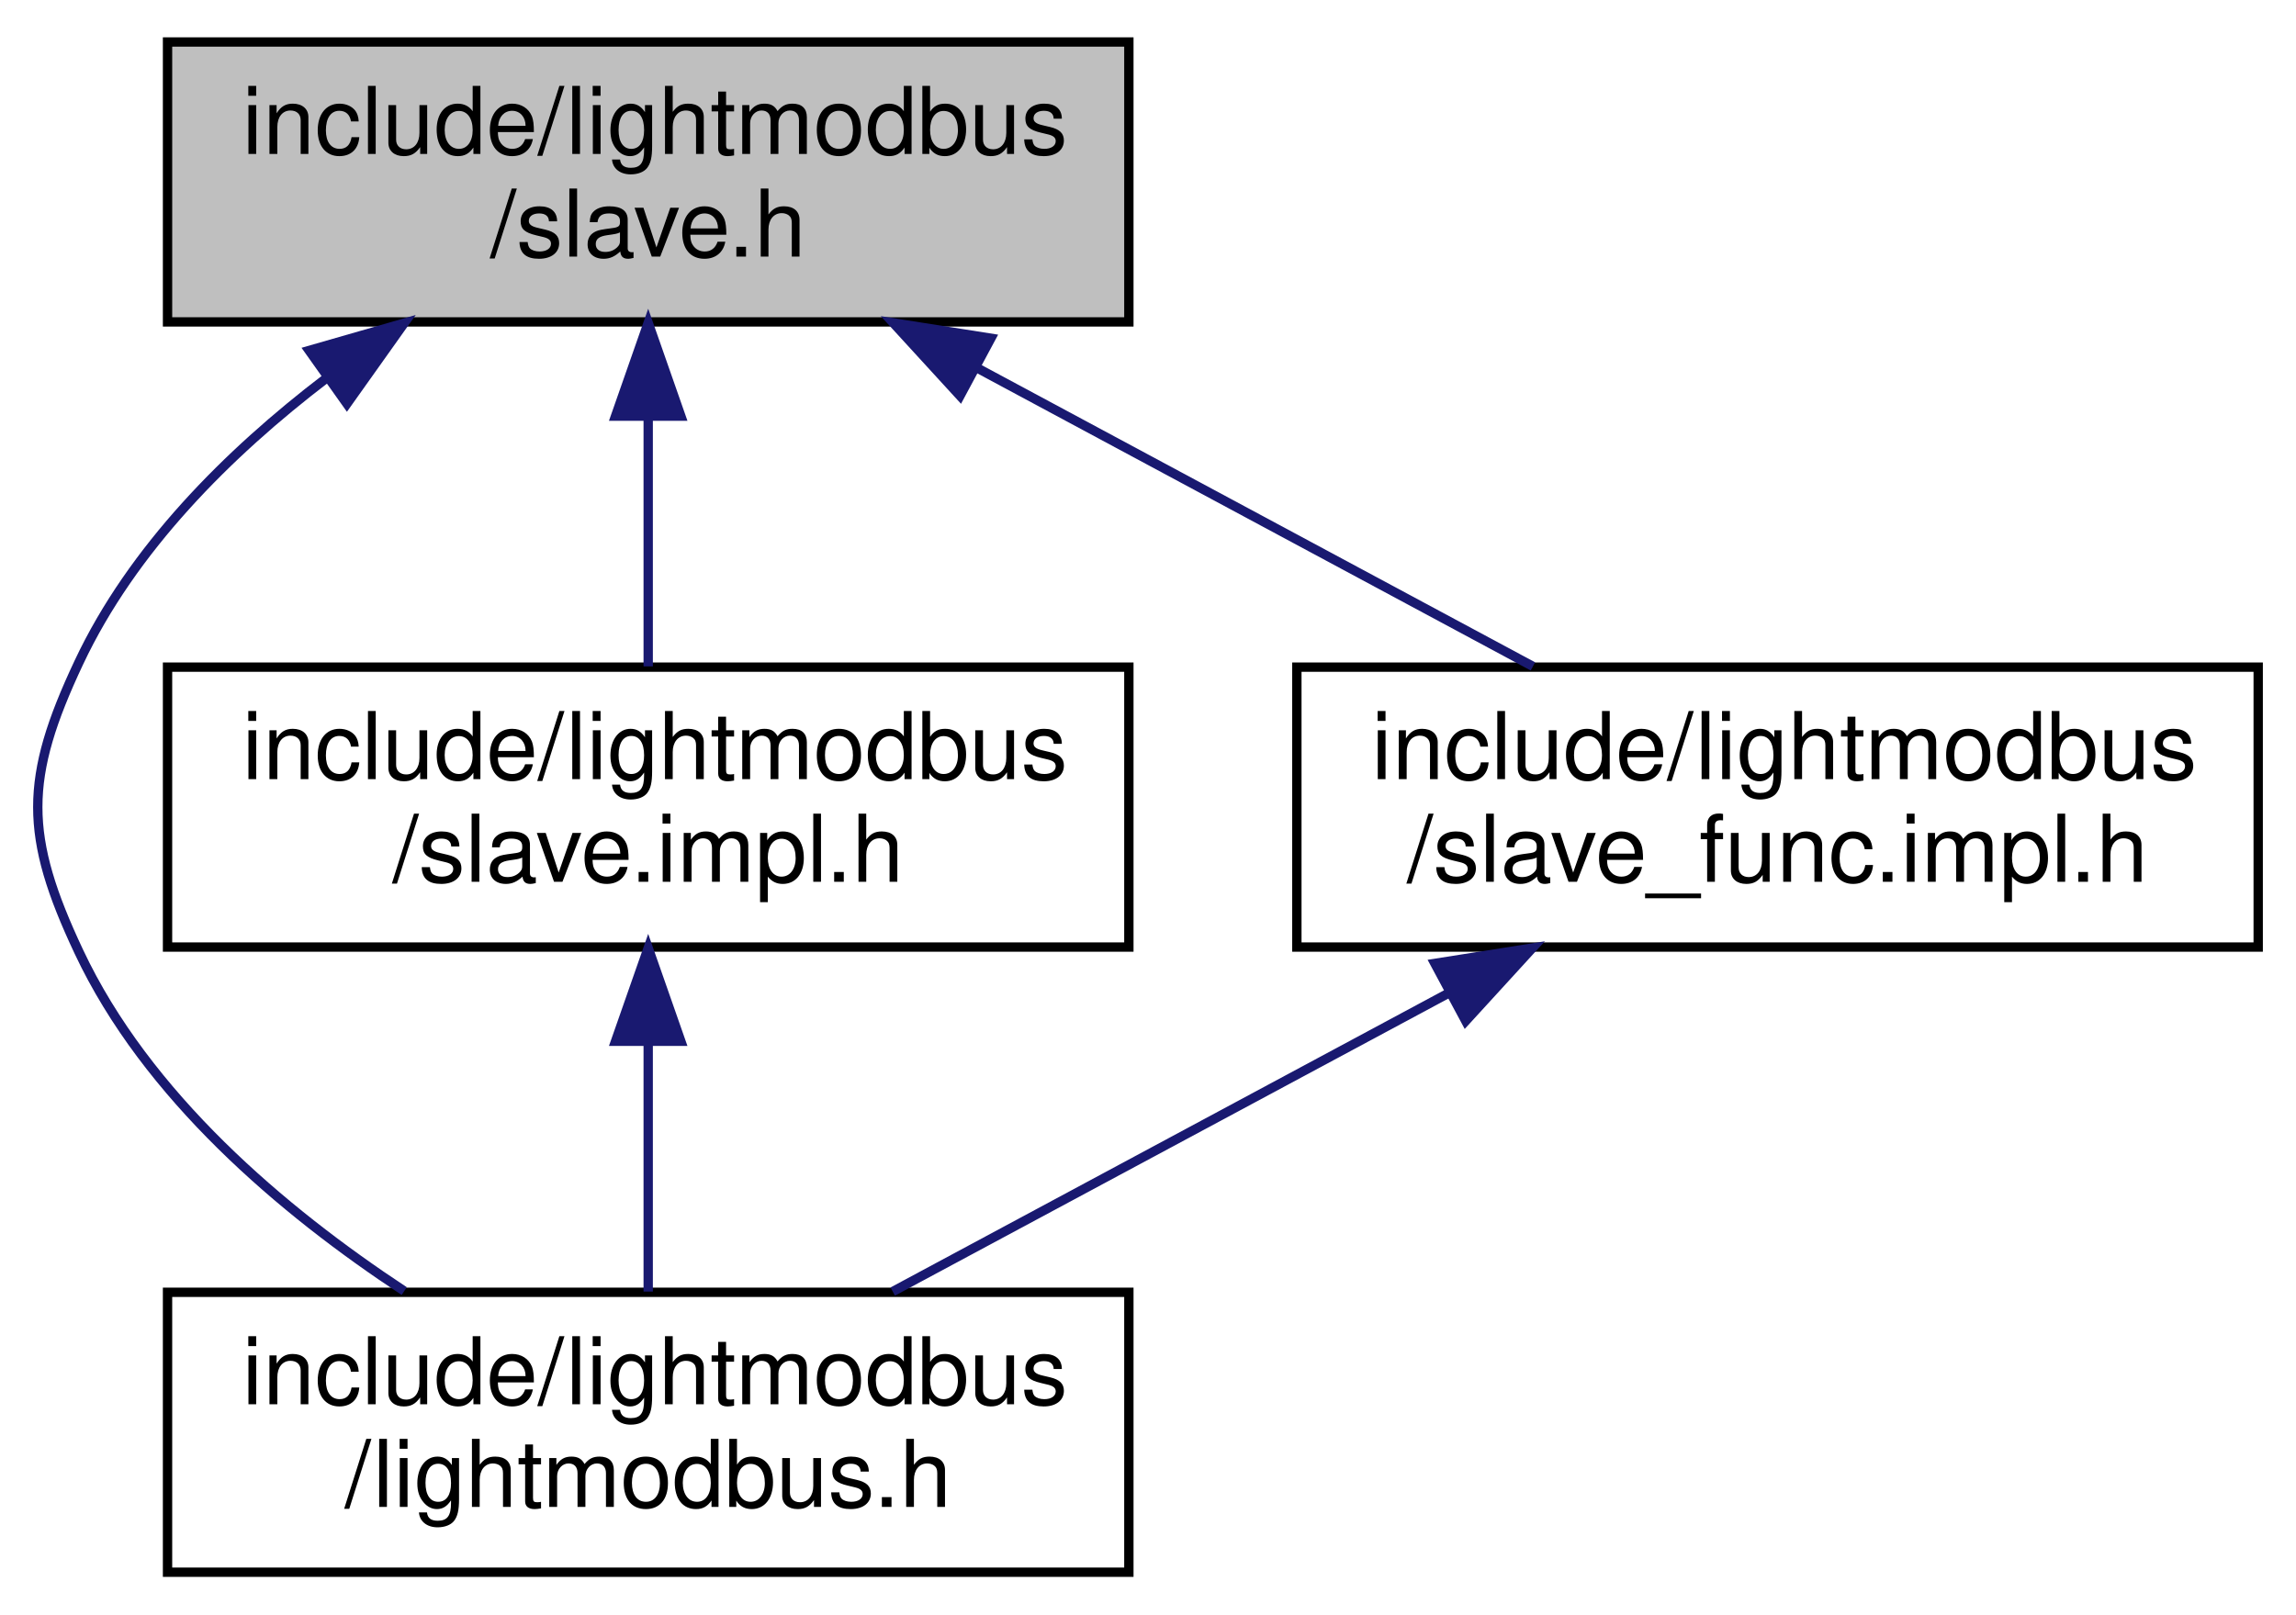
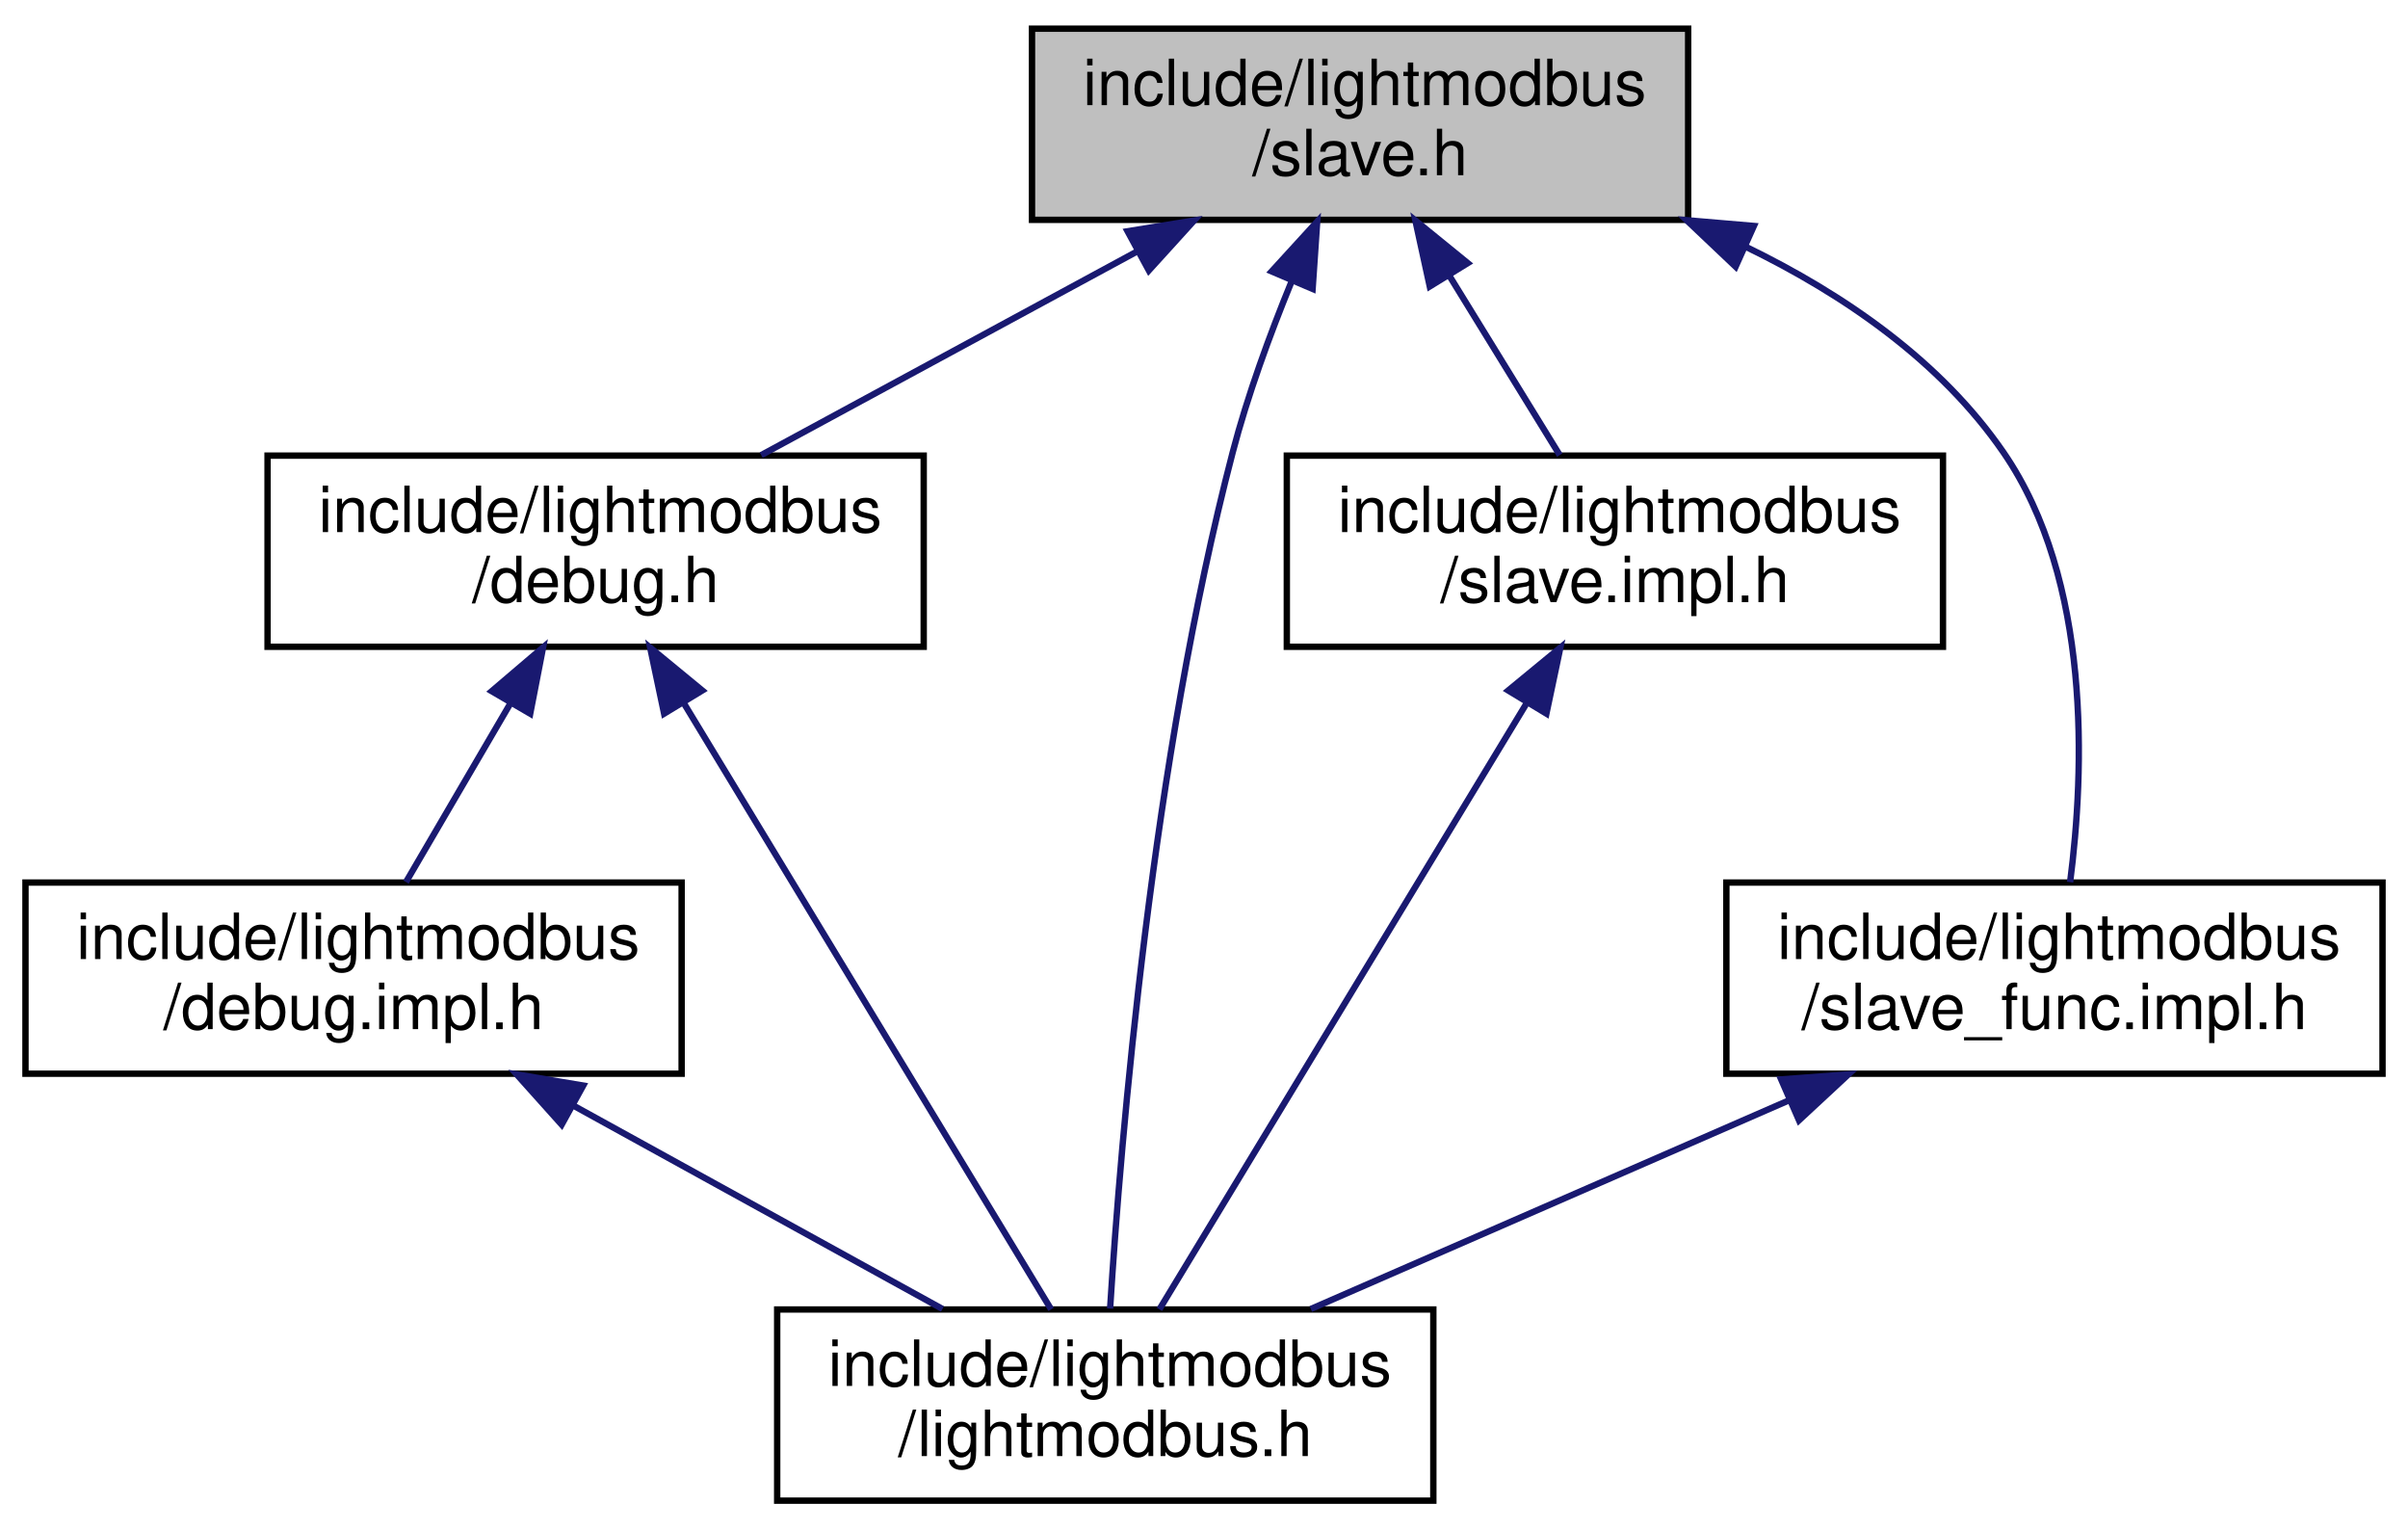
- <svg xmlns="http://www.w3.org/2000/svg" xmlns:xlink="http://www.w3.org/1999/xlink" width="246pt" height="173pt" viewBox="0.00 0.00 245.90 173.00">
-   <g id="graph0" class="graph" transform="scale(1 1) rotate(0) translate(4 169)">
+ <svg xmlns="http://www.w3.org/2000/svg" xmlns:xlink="http://www.w3.org/1999/xlink" width="378pt" height="240pt" viewBox="0.00 0.00 378.00 240.00">
+   <g id="graph0" class="graph" transform="scale(1 1) rotate(0) translate(4 236)">
    <g id="node1" class="node">
      <g id="a_node1">
        <a xlink:title=" ">
-           <polygon fill="#bfbfbf" stroke="black" points="13.9,-134.5 13.9,-164.5 116.9,-164.5 116.9,-134.5 13.9,-134.5" />
-           <text text-anchor="start" x="21.9" y="-152.5" font-family="Helvetica,sans-Serif" font-size="10.00">include/lightmodbus</text>
-           <text text-anchor="middle" x="65.4" y="-141.5" font-family="Helvetica,sans-Serif" font-size="10.00">/slave.h</text>
+           <polygon fill="#bfbfbf" stroke="black" points="158,-201.5 158,-231.5 261,-231.5 261,-201.5 158,-201.5" />
+           <text text-anchor="start" x="166" y="-219.5" font-family="Helvetica,sans-Serif" font-size="10.00">include/lightmodbus</text>
+           <text text-anchor="middle" x="209.5" y="-208.5" font-family="Helvetica,sans-Serif" font-size="10.00">/slave.h</text>
        </a>
      </g>
    </g>
    <g id="node2" class="node">
      <g id="a_node2">
-         <a xlink:href="lightmodbus_8h.html" target="_top" xlink:title=" ">
-           <polygon fill="none" stroke="black" points="13.9,-0.5 13.9,-30.5 116.9,-30.5 116.9,-0.5 13.9,-0.5" />
-           <text text-anchor="start" x="21.9" y="-18.5" font-family="Helvetica,sans-Serif" font-size="10.00">include/lightmodbus</text>
-           <text text-anchor="middle" x="65.4" y="-7.5" font-family="Helvetica,sans-Serif" font-size="10.00">/lightmodbus.h</text>
+         <a xlink:href="debug_8h.html" target="_top" xlink:title=" ">
+           <polygon fill="none" stroke="black" points="38,-134.5 38,-164.5 141,-164.5 141,-134.5 38,-134.5" />
+           <text text-anchor="start" x="46" y="-152.5" font-family="Helvetica,sans-Serif" font-size="10.00">include/lightmodbus</text>
+           <text text-anchor="middle" x="89.5" y="-141.5" font-family="Helvetica,sans-Serif" font-size="10.00">/debug.h</text>
        </a>
      </g>
    </g>
    <g id="edge1" class="edge">
-       <path fill="none" stroke="midnightblue" d="M30.87,-128.43C20.38,-120.42 10.12,-110.17 4.4,-98 -1.47,-85.53 -1.47,-79.47 4.4,-67 11.65,-51.57 26.19,-39.24 39.26,-30.63" />
-       <polygon fill="midnightblue" stroke="midnightblue" points="29.07,-131.44 39.26,-134.37 33.12,-125.73 29.07,-131.44" />
+       <path fill="none" stroke="midnightblue" d="M174.56,-196.57C155.68,-186.35 132.77,-173.94 115.49,-164.58" />
+       <polygon fill="midnightblue" stroke="midnightblue" points="173,-199.71 183.46,-201.4 176.34,-193.56 173,-199.71" />
+     </g>
+     <g id="node4" class="node">
+       <g id="a_node4">
+         <a xlink:href="lightmodbus_8h.html" target="_top" xlink:title=" ">
+           <polygon fill="none" stroke="black" points="118,-0.5 118,-30.5 221,-30.5 221,-0.5 118,-0.5" />
+           <text text-anchor="start" x="126" y="-18.5" font-family="Helvetica,sans-Serif" font-size="10.00">include/lightmodbus</text>
+           <text text-anchor="middle" x="169.5" y="-7.5" font-family="Helvetica,sans-Serif" font-size="10.00">/lightmodbus.h</text>
+         </a>
+       </g>
+     </g>
+     <g id="edge5" class="edge">
+       <path fill="none" stroke="midnightblue" d="M198.73,-191.78C195.32,-183.46 191.84,-173.95 189.5,-165 176.88,-116.67 171.94,-57.31 170.26,-30.64" />
+       <polygon fill="midnightblue" stroke="midnightblue" points="195.62,-193.41 202.77,-201.23 202.05,-190.66 195.62,-193.41" />
+     </g>
+     <g id="node5" class="node">
+       <g id="a_node5">
+         <a xlink:href="slave_8impl_8h.html" target="_top" xlink:title=" ">
+           <polygon fill="none" stroke="black" points="198,-134.5 198,-164.5 301,-164.5 301,-134.5 198,-134.5" />
+           <text text-anchor="start" x="206" y="-152.5" font-family="Helvetica,sans-Serif" font-size="10.00">include/lightmodbus</text>
+           <text text-anchor="middle" x="249.5" y="-141.5" font-family="Helvetica,sans-Serif" font-size="10.00">/slave.impl.h</text>
+         </a>
+       </g>
+     </g>
+     <g id="edge6" class="edge">
+       <path fill="none" stroke="midnightblue" d="M223.43,-192.87C229.22,-183.46 235.76,-172.83 240.84,-164.58" />
+       <polygon fill="midnightblue" stroke="midnightblue" points="220.44,-191.05 218.18,-201.4 226.4,-194.71 220.44,-191.05" />
+     </g>
+     <g id="node6" class="node">
+       <g id="a_node6">
+         <a xlink:href="slave__func_8impl_8h.html" target="_top" xlink:title=" ">
+           <polygon fill="none" stroke="black" points="267,-67.5 267,-97.5 370,-97.5 370,-67.5 267,-67.5" />
+           <text text-anchor="start" x="275" y="-85.5" font-family="Helvetica,sans-Serif" font-size="10.00">include/lightmodbus</text>
+           <text text-anchor="middle" x="318.5" y="-74.5" font-family="Helvetica,sans-Serif" font-size="10.00">/slave_func.impl.h</text>
+         </a>
+       </g>
+     </g>
+     <g id="edge8" class="edge">
+       <path fill="none" stroke="midnightblue" d="M269.95,-197.32C285.53,-189.77 300.66,-179.31 310.5,-165 324.36,-144.85 323.21,-114.99 320.96,-97.56" />
+       <polygon fill="midnightblue" stroke="midnightblue" points="268.45,-194.15 260.76,-201.44 271.32,-200.54 268.45,-194.15" />
    </g>
    <g id="node3" class="node">
      <g id="a_node3">
-         <a xlink:href="slave_8impl_8h.html" target="_top" xlink:title=" ">
-           <polygon fill="none" stroke="black" points="13.9,-67.5 13.9,-97.5 116.9,-97.5 116.9,-67.5 13.9,-67.5" />
-           <text text-anchor="start" x="21.9" y="-85.5" font-family="Helvetica,sans-Serif" font-size="10.00">include/lightmodbus</text>
-           <text text-anchor="middle" x="65.4" y="-74.5" font-family="Helvetica,sans-Serif" font-size="10.00">/slave.impl.h</text>
+         <a xlink:href="debug_8impl_8h.html" target="_top" xlink:title=" ">
+           <polygon fill="none" stroke="black" points="0,-67.5 0,-97.5 103,-97.5 103,-67.5 0,-67.5" />
+           <text text-anchor="start" x="8" y="-85.5" font-family="Helvetica,sans-Serif" font-size="10.00">include/lightmodbus</text>
+           <text text-anchor="middle" x="51.5" y="-74.5" font-family="Helvetica,sans-Serif" font-size="10.00">/debug.impl.h</text>
        </a>
      </g>
    </g>
    <g id="edge2" class="edge">
-       <path fill="none" stroke="midnightblue" d="M65.4,-124.11C65.4,-115.15 65.4,-105.32 65.4,-97.58" />
-       <polygon fill="midnightblue" stroke="midnightblue" points="61.9,-124.4 65.4,-134.4 68.9,-124.4 61.9,-124.4" />
-     </g>
-     <g id="node4" class="node">
-       <g id="a_node4">
-         <a xlink:href="slave__func_8impl_8h.html" target="_top" xlink:title=" ">
-           <polygon fill="none" stroke="black" points="134.9,-67.5 134.9,-97.5 237.9,-97.5 237.9,-67.5 134.9,-67.5" />
-           <text text-anchor="start" x="142.9" y="-85.5" font-family="Helvetica,sans-Serif" font-size="10.00">include/lightmodbus</text>
-           <text text-anchor="middle" x="186.4" y="-74.5" font-family="Helvetica,sans-Serif" font-size="10.00">/slave_func.impl.h</text>
-         </a>
-       </g>
+       <path fill="none" stroke="midnightblue" d="M76.1,-125.58C70.64,-116.24 64.51,-105.75 59.73,-97.58" />
+       <polygon fill="midnightblue" stroke="midnightblue" points="73.19,-127.53 81.25,-134.4 79.23,-124 73.19,-127.53" />
    </g>
    <g id="edge4" class="edge">
-       <path fill="none" stroke="midnightblue" d="M100.63,-129.57C119.66,-119.35 142.76,-106.94 160.19,-97.58" />
-       <polygon fill="midnightblue" stroke="midnightblue" points="98.81,-126.58 91.65,-134.4 102.12,-132.75 98.81,-126.58" />
+       <path fill="none" stroke="midnightblue" d="M103.45,-125.48C120.06,-98.07 147.27,-53.19 161,-30.52" />
+       <polygon fill="midnightblue" stroke="midnightblue" points="100.25,-124.01 98.06,-134.37 106.24,-127.64 100.25,-124.01" />
    </g>
    <g id="edge3" class="edge">
-       <path fill="none" stroke="midnightblue" d="M65.4,-57.11C65.4,-48.15 65.4,-38.32 65.4,-30.58" />
-       <polygon fill="midnightblue" stroke="midnightblue" points="61.9,-57.4 65.4,-67.4 68.9,-57.4 61.9,-57.4" />
+       <path fill="none" stroke="midnightblue" d="M86.11,-62.44C104.62,-52.24 127.02,-39.9 143.95,-30.58" />
+       <polygon fill="midnightblue" stroke="midnightblue" points="84.17,-59.51 77.1,-67.4 87.55,-65.64 84.17,-59.51" />
    </g>
-     <g id="edge5" class="edge">
-       <path fill="none" stroke="midnightblue" d="M151.17,-62.57C132.13,-52.35 109.03,-39.94 91.6,-30.58" />
-       <polygon fill="midnightblue" stroke="midnightblue" points="149.68,-65.75 160.14,-67.4 152.99,-59.58 149.68,-65.75" />
+     <g id="edge7" class="edge">
+       <path fill="none" stroke="midnightblue" d="M235.55,-125.48C218.94,-98.07 191.73,-53.19 178,-30.52" />
+       <polygon fill="midnightblue" stroke="midnightblue" points="232.76,-127.64 240.94,-134.37 238.75,-124.01 232.76,-127.64" />
+     </g>
+     <g id="edge9" class="edge">
+       <path fill="none" stroke="midnightblue" d="M276.71,-63.27C252.98,-52.92 223.72,-40.15 201.77,-30.58" />
+       <polygon fill="midnightblue" stroke="midnightblue" points="275.6,-66.61 286.17,-67.4 278.4,-60.19 275.6,-66.61" />
    </g>
  </g>
</svg>
